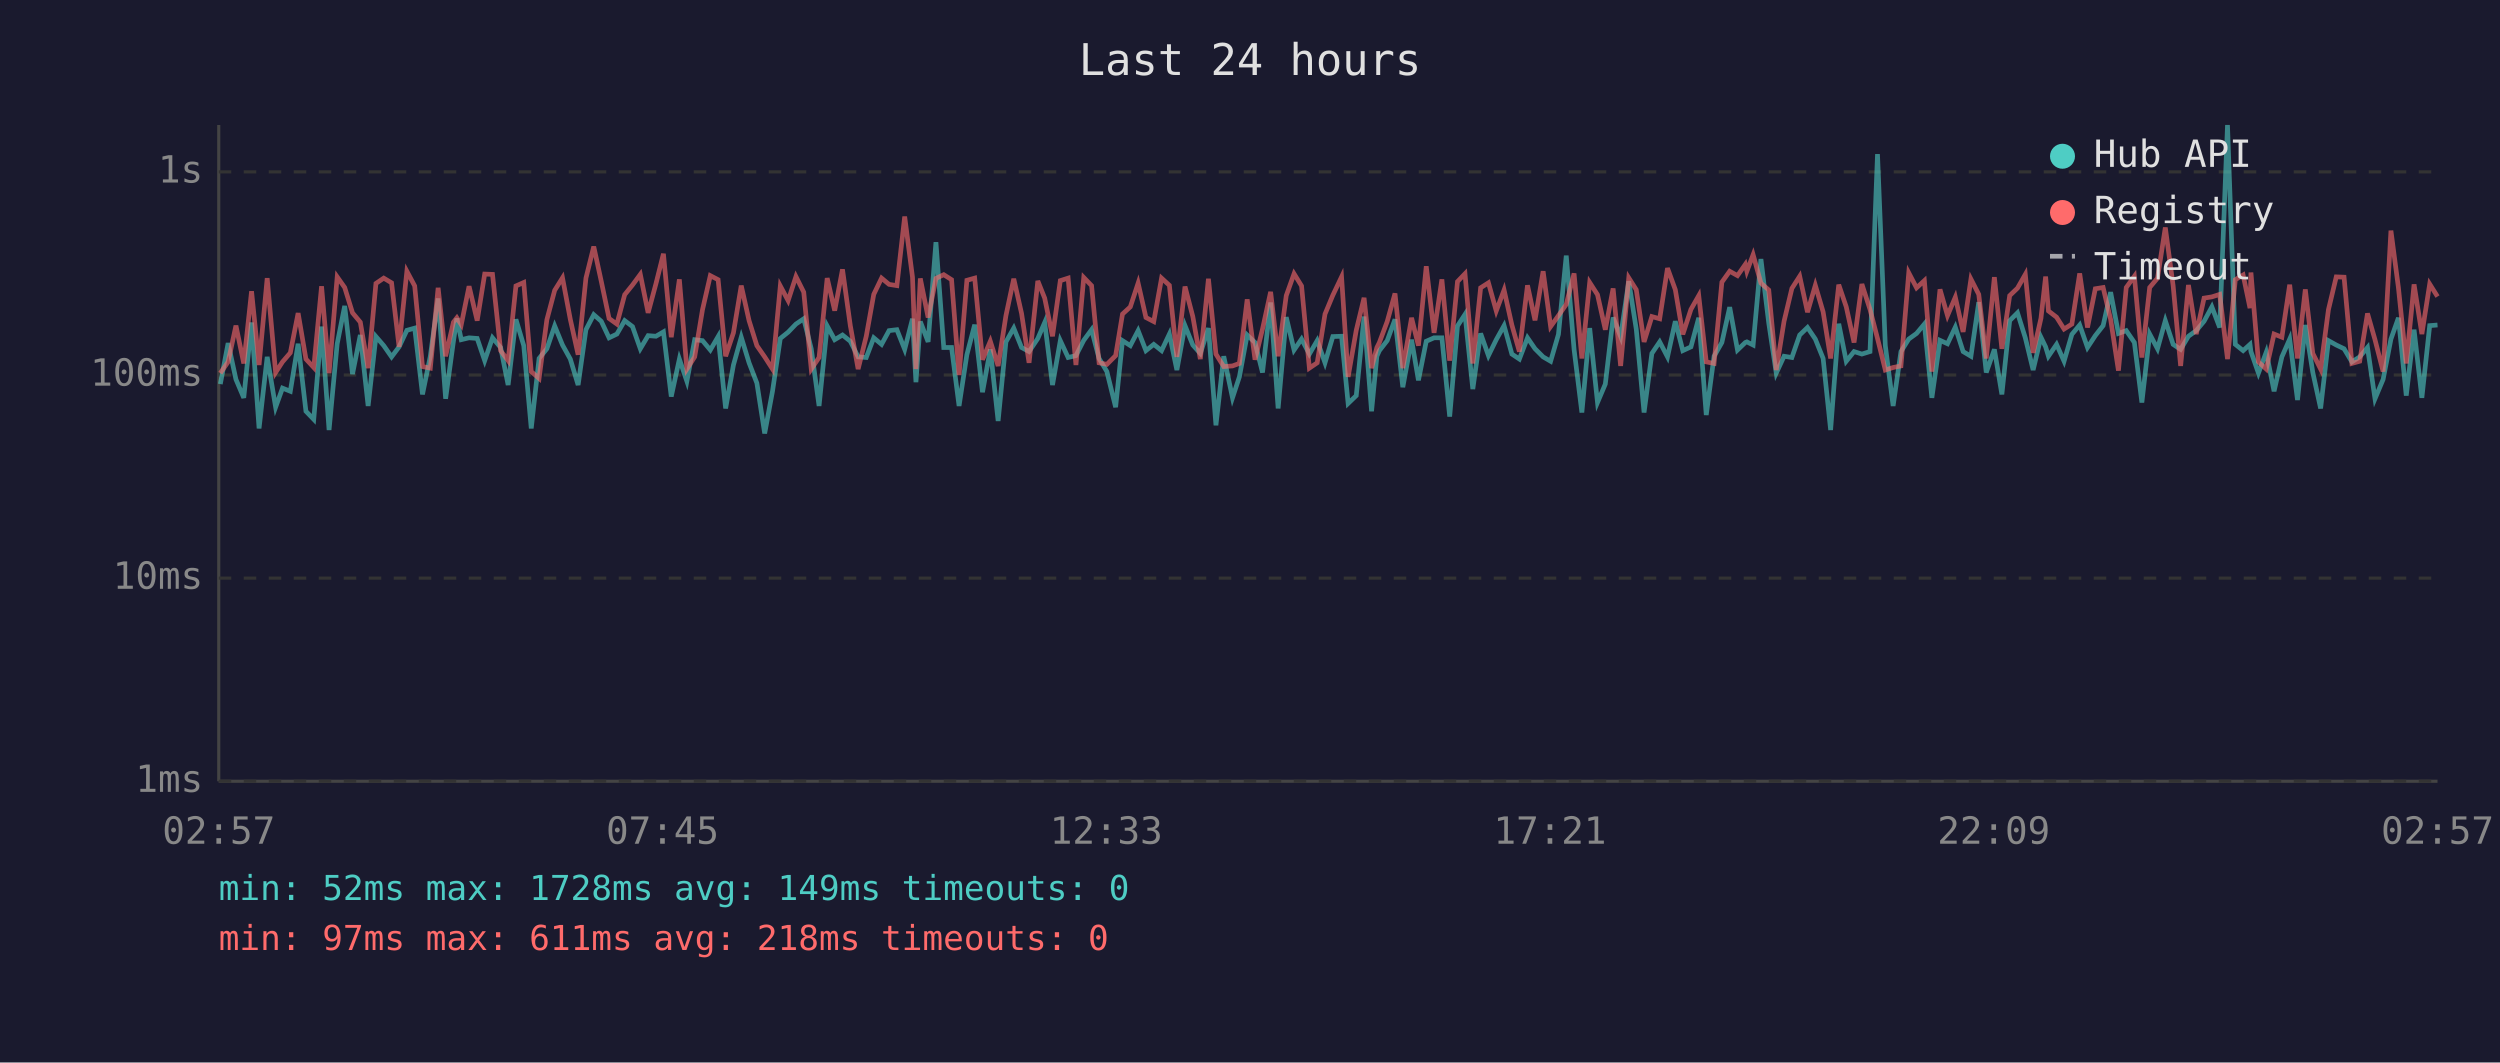
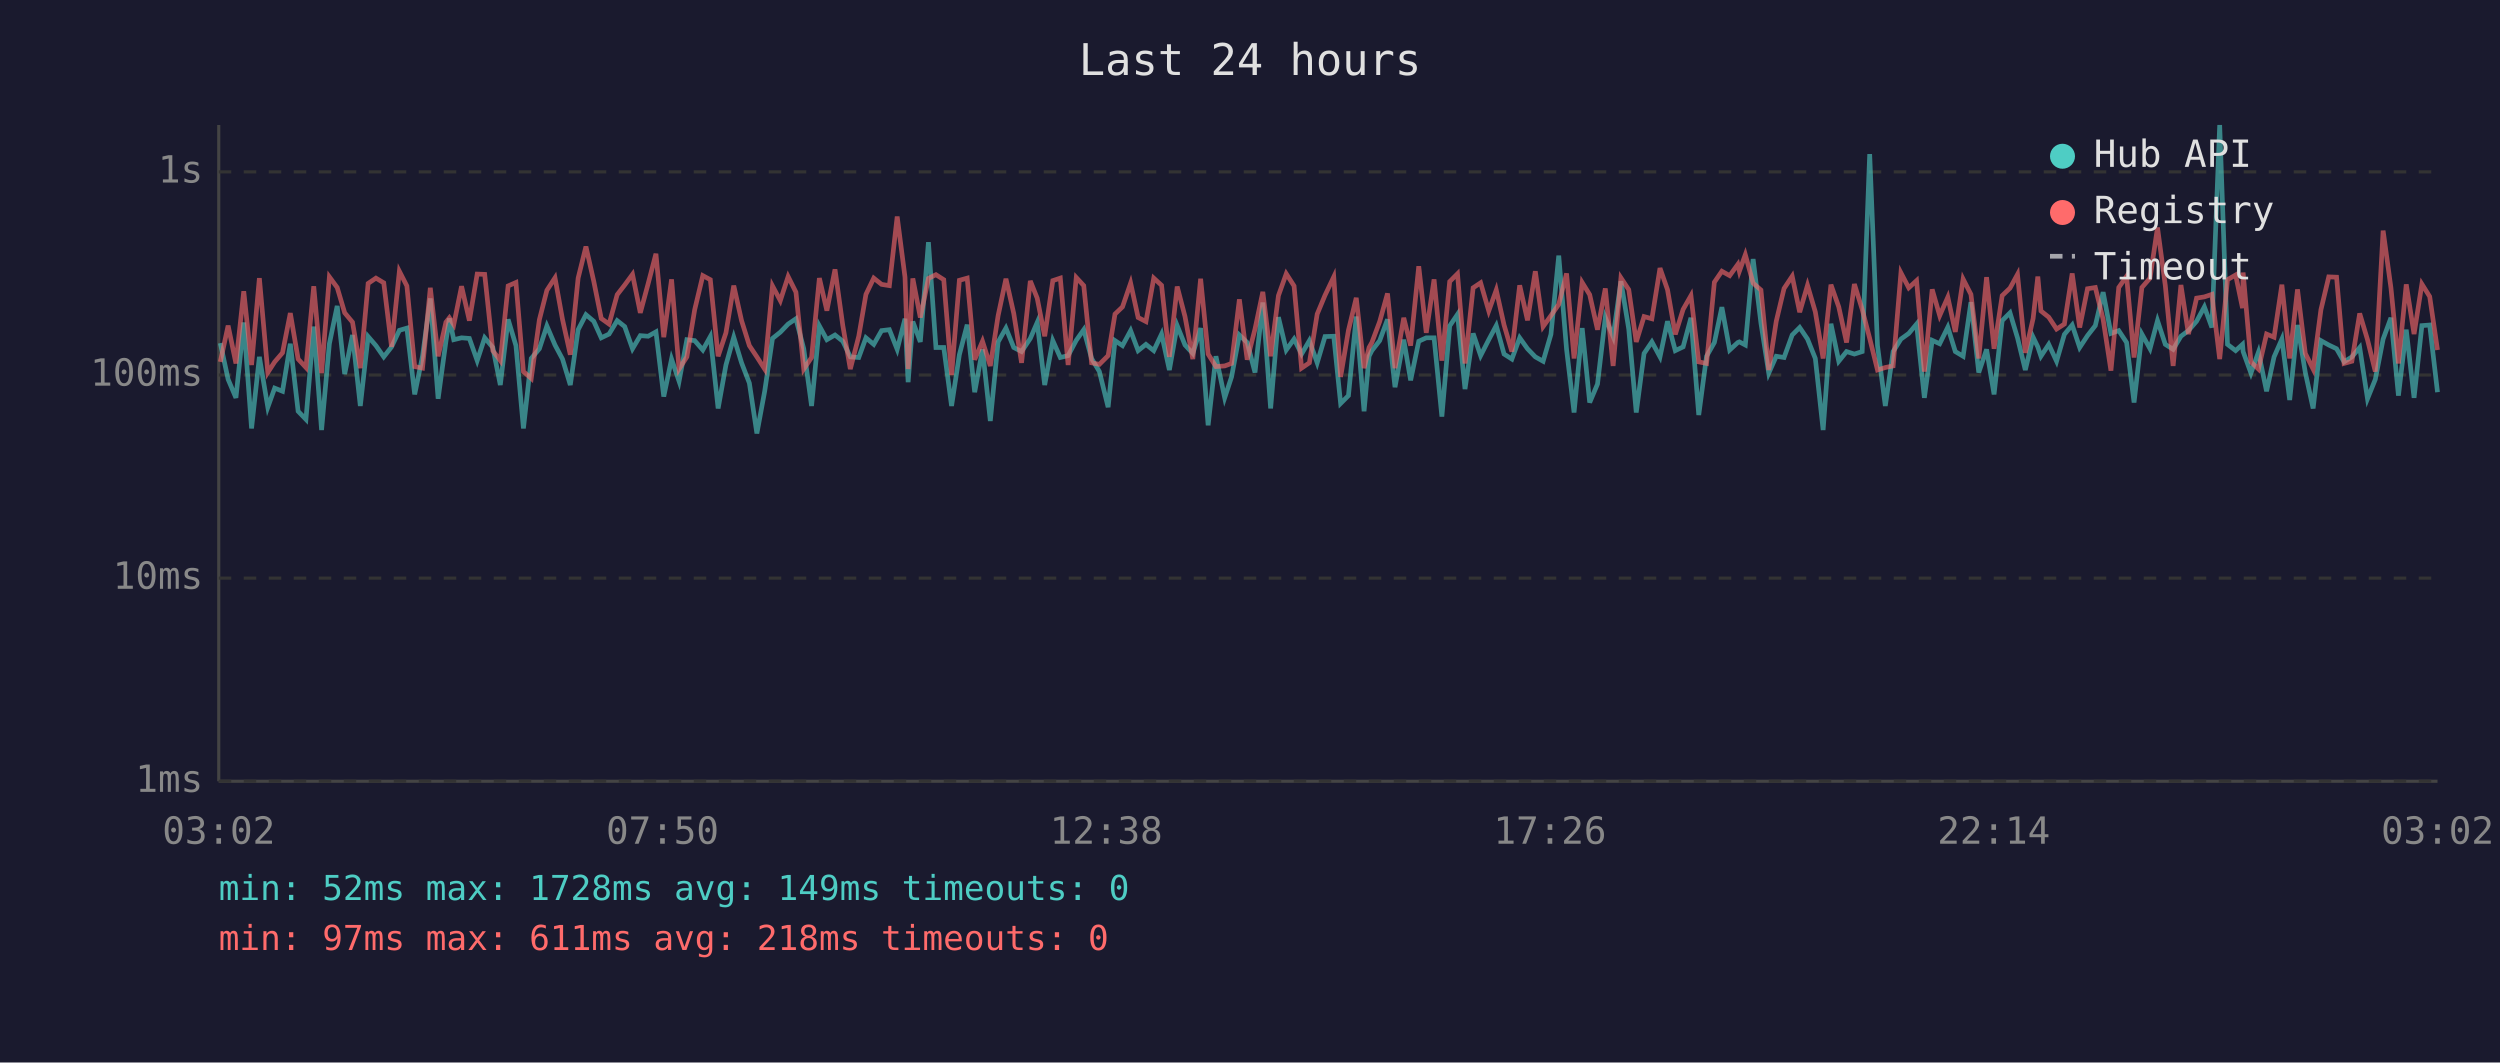
<svg xmlns="http://www.w3.org/2000/svg" viewBox="0 0 800 340" font-family="monospace" font-size="12">
  <rect width="800" height="340" fill="#1a1a2e" />
  <text x="400" y="24" fill="#e0e0e0" font-size="14" text-anchor="middle">Last 24 hours</text>
  <line x1="70" y1="40" x2="70" y2="250" stroke="#444" stroke-width="1" />
  <line x1="70" y1="250" x2="780" y2="250" stroke="#444" stroke-width="1" />
  <line x1="70" y1="250" x2="780" y2="250" stroke="#333" stroke-width="1" stroke-dasharray="4" />
  <text x="65" y="250" fill="#888" text-anchor="end" dominant-baseline="middle">1ms</text>
  <line x1="70" y1="185" x2="780" y2="185" stroke="#333" stroke-width="1" stroke-dasharray="4" />
  <text x="65" y="185" fill="#888" text-anchor="end" dominant-baseline="middle">10ms</text>
  <line x1="70" y1="120" x2="780" y2="120" stroke="#333" stroke-width="1" stroke-dasharray="4" />
  <text x="65" y="120" fill="#888" text-anchor="end" dominant-baseline="middle">100ms</text>
  <line x1="70" y1="55" x2="780" y2="55" stroke="#333" stroke-width="1" stroke-dasharray="4" />
  <text x="65" y="55" fill="#888" text-anchor="end" dominant-baseline="middle">1s</text>
-   <text x="70" y="270" fill="#888" text-anchor="middle">02:57</text>
-   <text x="212" y="270" fill="#888" text-anchor="middle">07:45</text>
-   <text x="354" y="270" fill="#888" text-anchor="middle">12:33</text>
-   <text x="496" y="270" fill="#888" text-anchor="middle">17:21</text>
-   <text x="638" y="270" fill="#888" text-anchor="middle">22:09</text>
-   <text x="780" y="270" fill="#888" text-anchor="middle">02:57</text>
-   <polyline points="70.5,122.9 73.0,109.8 75.5,121.4 78.0,127.3 80.5,103.2 82.9,137.1 85.5,114.2 88.2,130.3 90.4,124.2 92.9,125.2 95.4,110.0 97.9,131.6 100.4,134.2 102.9,104.5 105.3,137.6 107.9,110.0 110.3,97.9 112.8,119.7 115.3,107.2 117.8,129.9 120.3,107.7 122.8,110.6 125.3,114.2 127.7,111.0 130.2,105.7 132.7,105.0 135.2,126.2 137.7,114.0 140.2,95.5 142.6,127.6 145.1,109.2 146.2,101.9 147.6,108.7 150.1,108.1 152.7,108.3 155.1,115.4 157.6,108.1 160.2,111.2 162.6,123.2 165.1,102.2 167.6,110.6 170.0,137.1 172.5,114.7 175.0,111.6 177.5,104.3 180.0,110.4 182.5,114.9 185.0,123.2 187.5,105.5 190.0,100.7 192.4,102.8 194.9,108.1 197.4,106.9 199.9,102.6 202.4,104.5 204.9,111.6 207.4,107.4 209.9,107.6 212.3,106.2 214.8,126.9 217.4,114.9 219.8,122.0 222.3,108.7 224.8,109.0 227.3,112.0 229.8,107.7 232.2,130.7 234.7,116.8 237.2,107.9 239.7,116.1 242.2,122.6 244.7,138.7 247.2,125.2 249.7,108.3 252.2,106.3 254.7,103.7 257.2,102.0 259.6,111.6 262.1,129.9 264.7,104.3 267.1,108.7 269.6,107.2 272.1,109.2 274.6,114.2 277.2,114.4 279.6,108.1 282.1,110.2 284.5,105.8 287.0,105.5 289.5,111.8 292.0,102.0 293.1,122.3 294.5,102.9 297.0,109.4 299.5,77.5 302.0,111.2 304.5,111.2 306.9,129.9 309.4,113.5 311.9,103.9 314.4,125.5 316.9,111.8 319.4,134.7 321.9,109.4 324.4,105.0 326.9,111.2 329.3,112.5 332.1,108.3 334.3,103.2 336.8,123.2 339.3,109.0 341.8,114.4 344.3,113.8 346.8,108.9 349.3,105.5 351.7,114.7 354.2,118.9 357.0,130.3 359.2,109.0 361.7,110.6 364.2,105.8 366.7,112.2 369.2,110.2 371.7,112.2 374.2,106.9 376.6,118.4 379.2,104.2 381.7,110.4 384.1,113.1 386.7,105.0 389.1,136.1 391.6,114.0 394.4,127.3 396.6,120.6 399.1,107.2 401.6,109.6 404.0,119.2 406.6,96.8 409.0,130.7 411.6,101.5 414.1,112.0 416.5,108.5 419.0,113.3 421.5,109.0 424.0,116.1 426.5,107.7 429.3,107.6 431.4,129.1 434.0,126.6 436.5,101.3 438.9,131.6 440.6,114.0 441.4,112.2 443.9,109.0 446.4,102.2 448.9,123.9 451.7,108.7 453.9,121.7 456.4,109.2 458.9,108.1 461.4,108.1 463.9,133.3 466.4,104.3 468.8,100.6 471.3,124.5 473.8,106.7 476.3,113.8 478.8,108.7 481.3,104.2 483.8,113.3 486.2,114.9 488.8,108.1 491.2,111.6 493.8,114.2 496.2,115.6 498.7,107.0 501.2,81.8 503.7,111.8 506.2,132.0 508.7,105.0 511.2,128.8 513.7,122.9 516.2,101.6 518.6,107.7 521.2,90.0 523.6,105.3 526.1,132.0 528.6,113.1 531.1,109.4 533.6,114.2 536.1,102.8 538.5,112.2 541.1,111.0 543.6,101.7 546.0,132.8 548.5,114.0 551.0,109.6 553.5,98.3 556.0,112.0 558.5,109.6 559.0,109.4 561.0,110.4 563.5,82.9 566.0,103.4 568.4,119.4 570.9,114.0 573.4,114.4 575.9,107.2 578.4,104.8 580.9,108.5 583.4,114.7 585.8,137.6 588.4,103.6 590.8,115.6 593.3,112.5 595.8,113.3 598.4,112.5 600.8,49.3 603.3,110.6 605.8,129.9 608.3,112.5 610.8,108.5 613.3,106.7 615.8,103.7 618.2,127.3 620.8,108.9 623.2,110.0 625.7,104.7 628.2,112.5 630.7,114.0 633.2,96.7 635.6,119.2 638.2,111.8 640.6,126.2 643.1,102.6 645.6,100.1 648.1,108.1 650.6,118.4 653.1,107.9 654.6,111.0 655.5,114.0 658.1,110.2 660.5,115.6 663.0,107.0 665.5,104.0 668.0,111.2 670.5,107.4 673.0,104.2 675.4,93.5 677.9,106.7 680.4,105.8 683.0,109.6 685.4,128.8 687.9,106.9 690.4,111.6 692.9,102.6 695.4,110.2 697.8,111.8 700.3,107.6 702.8,105.8 705.3,102.8 707.8,98.2 710.3,104.8 712.8,40.0 715.3,110.2 717.8,112.2 720.0,110.2 720.3,112.5 722.7,119.4 725.2,112.7 727.7,125.2 730.2,114.2 732.7,108.5 735.2,128.0 737.7,104.0 740.1,119.2 742.6,130.7 745.1,109.0 747.6,110.4 750.1,111.6 752.6,115.8 755.1,114.2 757.6,111.2 760.0,127.6 762.6,121.4 765.1,108.5 767.5,101.7 770.0,126.6 772.5,105.5 775.0,127.3 777.5,104.2 780.0,104.0" fill="none" stroke="#4ecdc4" stroke-width="1.5" opacity="0.6" />
-   <polyline points="70.5,119.4 73.0,115.8 75.5,104.2 78.0,116.3 80.5,93.2 82.9,116.8 85.5,89.0 88.2,119.2 90.4,115.8 92.9,112.9 95.4,100.2 97.9,114.9 100.4,117.6 102.9,91.6 105.3,119.4 107.9,88.6 110.3,92.0 112.8,100.1 115.3,103.1 117.8,117.8 120.3,90.7 122.8,89.0 125.3,90.5 127.7,111.0 130.2,86.8 132.7,91.5 135.2,117.3 137.7,117.8 140.2,92.1 142.6,114.0 145.1,103.1 146.2,101.7 147.6,103.9 150.1,91.6 152.7,102.6 155.1,87.7 157.6,87.8 160.2,112.2 162.6,115.4 165.1,91.5 167.6,90.4 170.0,118.9 172.5,121.1 175.0,102.3 177.5,92.9 180.0,88.9 182.5,102.2 185.0,113.5 187.5,89.0 190.0,78.9 192.4,90.0 194.9,101.9 197.4,103.7 199.9,94.3 202.4,91.2 204.9,87.8 207.4,100.1 209.9,90.8 212.3,81.2 214.8,107.9 217.4,89.4 219.8,118.1 222.3,114.2 224.8,99.1 227.3,88.2 229.8,89.5 232.2,114.0 234.7,106.5 237.2,91.4 239.7,102.6 242.2,110.6 244.7,114.2 247.2,118.1 249.7,91.5 252.2,96.2 254.7,88.5 257.2,93.5 259.6,118.1 262.1,114.4 264.7,89.0 267.1,99.4 269.6,86.2 272.1,104.2 274.6,118.1 277.2,107.6 279.6,94.2 282.1,89.0 284.5,91.0 287.0,91.4 289.5,69.3 292.0,88.7 293.1,118.1 294.5,89.1 297.0,101.6 299.5,89.1 302.0,87.9 304.5,89.5 306.9,120.0 309.4,89.7 311.9,89.0 314.4,115.1 316.9,109.2 319.4,117.1 321.9,101.0 324.4,89.2 326.9,100.3 329.3,116.1 332.1,89.9 334.3,95.4 336.8,107.6 339.3,89.8 341.8,89.0 344.3,116.8 346.8,88.8 349.3,91.4 351.7,116.1 354.2,116.6 357.0,113.8 359.2,100.5 361.7,98.2 364.2,90.6 366.7,101.6 369.2,102.9 371.7,89.0 374.2,91.3 376.6,114.2 379.2,91.7 381.7,101.3 384.1,114.9 386.7,89.2 389.1,113.3 391.6,117.3 394.4,117.1 396.6,116.3 399.1,95.8 401.6,115.1 404.0,105.3 406.6,93.4 409.0,114.0 411.6,94.6 414.1,87.6 416.5,91.5 419.0,117.8 421.5,116.1 424.0,100.5 426.5,94.5 429.3,88.6 431.4,120.6 434.0,105.7 436.5,95.3 438.9,117.8 440.6,111.2 441.4,109.6 443.9,102.9 446.4,93.9 448.9,117.8 451.7,101.7 453.9,110.6 456.4,85.2 458.9,106.5 461.4,89.4 463.9,115.4 466.4,90.1 468.8,87.6 471.3,116.3 473.8,92.1 476.3,90.5 478.8,99.5 481.3,92.8 483.8,104.0 486.2,112.5 488.8,91.3 491.2,102.5 493.8,86.8 496.2,104.5 498.7,101.0 501.2,97.4 503.7,87.5 506.2,114.7 508.7,90.4 511.2,94.3 513.7,105.5 516.2,92.3 518.6,117.1 521.2,88.9 523.6,92.7 526.1,109.4 528.6,101.3 531.1,102.0 533.6,85.8 536.1,92.7 538.5,107.0 541.1,99.0 543.6,94.6 546.0,115.8 548.5,116.3 551.0,90.3 553.5,86.8 556.0,88.2 558.5,84.6 559.0,86.8 561.0,81.5 563.5,90.6 566.0,92.8 568.4,118.4 570.9,102.8 573.4,92.3 575.9,88.4 578.4,99.9 580.9,91.3 583.4,99.8 585.8,114.7 588.4,91.1 590.8,98.2 593.3,109.6 595.8,90.9 598.4,99.0 600.8,108.3 603.3,118.4 605.8,117.6 608.3,117.1 610.8,87.3 613.3,92.1 615.8,89.8 618.2,118.9 620.8,92.6 623.2,101.0 625.7,95.1 628.2,106.2 630.7,89.3 633.2,94.2 635.6,114.7 638.2,88.7 640.6,111.6 643.1,94.6 645.6,92.2 648.1,87.8 650.6,112.9 653.1,101.9 654.6,88.5 655.5,99.5 658.1,101.5 660.5,105.3 663.0,103.7 665.5,87.5 668.0,104.8 670.5,92.4 673.0,92.0 675.4,102.2 677.9,118.6 680.4,92.0 683.0,88.4 685.4,114.4 687.9,92.0 690.4,89.0 692.9,72.8 695.4,91.4 697.8,117.1 700.3,91.2 702.8,106.9 705.3,95.4 707.8,95.0 710.3,94.2 712.8,114.9 715.3,89.5 717.8,88.0 720.0,98.6 720.3,87.2 722.7,115.8 725.2,118.1 727.7,106.9 730.2,107.9 732.7,91.1 735.2,114.7 737.7,92.6 740.1,113.1 742.6,118.1 745.1,99.1 747.6,88.6 750.1,88.7 752.6,116.3 755.1,115.6 757.6,100.3 760.0,108.7 762.6,118.9 765.1,73.8 767.5,92.1 770.0,116.3 772.5,91.0 775.0,106.9 777.5,90.9 780.0,94.9" fill="none" stroke="#ff6b6b" stroke-width="1.5" opacity="0.6" />
+   <text x="70" y="270" fill="#888" text-anchor="middle">03:02</text>
+   <text x="212" y="270" fill="#888" text-anchor="middle">07:50</text>
+   <text x="354" y="270" fill="#888" text-anchor="middle">12:38</text>
+   <text x="496" y="270" fill="#888" text-anchor="middle">17:26</text>
+   <text x="638" y="270" fill="#888" text-anchor="middle">22:14</text>
+   <text x="780" y="270" fill="#888" text-anchor="middle">03:02</text>
+   <polyline points="70.5,109.8 73.0,121.4 75.5,127.3 78.0,103.2 80.5,137.1 83.0,114.2 85.7,130.3 87.9,124.2 90.4,125.2 92.9,110.0 95.4,131.6 97.9,134.2 100.4,104.5 102.9,137.6 105.4,110.0 107.9,97.9 110.3,119.7 112.8,107.2 115.3,129.9 117.8,107.7 120.3,110.6 122.8,114.2 125.3,111.0 127.8,105.7 130.2,105.0 132.7,126.2 135.2,114.0 137.7,95.5 140.2,127.6 142.7,109.2 143.8,101.9 145.2,108.7 147.7,108.1 150.2,108.3 152.7,115.4 155.1,108.1 157.7,111.2 160.1,123.2 162.6,102.2 165.1,110.6 167.5,137.1 170.0,114.7 172.6,111.6 175.0,104.3 177.6,110.4 180.0,114.9 182.5,123.2 185.0,105.5 187.5,100.7 190.0,102.8 192.4,108.1 194.9,106.9 197.5,102.6 199.9,104.5 202.4,111.6 204.9,107.4 207.4,107.6 209.9,106.2 212.4,126.9 214.9,114.9 217.3,122.0 219.8,108.7 222.3,109.0 224.9,112.0 227.3,107.7 229.8,130.7 232.3,116.8 234.8,107.9 237.3,116.1 239.8,122.6 242.2,138.7 244.7,125.2 247.2,108.3 249.7,106.3 252.2,103.7 254.7,102.0 257.2,111.6 259.7,129.9 262.2,104.3 264.6,108.7 267.2,107.2 269.7,109.2 272.1,114.2 274.8,114.4 277.1,108.1 279.6,110.2 282.1,105.8 284.6,105.5 287.1,111.8 289.6,102.0 290.6,122.3 292.1,102.9 294.5,109.4 297.1,77.5 299.5,111.2 302.0,111.2 304.5,129.9 307.0,113.5 309.5,103.9 311.9,125.5 314.4,111.8 316.9,134.7 319.4,109.4 321.9,105.0 324.4,111.2 326.9,112.5 329.7,108.3 331.9,103.2 334.3,123.2 336.9,109.0 339.3,114.4 341.8,113.8 344.4,108.9 346.8,105.5 349.3,114.7 351.8,118.9 354.6,130.3 356.8,109.0 359.2,110.6 361.8,105.8 364.2,112.2 366.7,110.2 369.2,112.2 371.7,106.9 374.2,118.4 376.7,104.2 379.2,110.4 381.7,113.1 384.2,105.0 386.6,136.1 389.1,114.0 391.9,127.3 394.1,120.6 396.6,107.2 399.1,109.6 401.6,119.2 404.1,96.8 406.6,130.7 409.1,101.5 411.6,112.0 414.1,108.5 416.5,113.3 419.0,109.0 421.5,116.1 424.0,107.7 426.8,107.6 429.0,129.1 431.5,126.6 434.0,101.3 436.5,131.6 438.1,114.0 439.0,112.2 441.5,109.0 444.0,102.2 446.4,123.9 449.2,108.7 451.4,121.7 454.0,109.2 456.4,108.1 458.9,108.1 461.4,133.3 463.9,104.3 466.4,100.6 468.8,124.5 471.4,106.7 473.8,113.8 476.4,108.7 478.8,104.2 481.3,113.3 483.8,114.9 486.3,108.1 488.8,111.6 491.3,114.2 493.8,115.6 496.3,107.0 498.8,81.8 501.3,111.8 503.7,132.0 506.3,105.0 508.7,128.8 511.2,122.9 513.7,101.6 516.2,107.7 518.7,90.0 521.2,105.3 523.6,132.0 526.1,113.1 528.6,109.4 531.2,114.2 533.6,102.8 536.1,112.2 538.6,111.0 541.1,101.7 543.6,132.8 546.1,114.0 548.6,109.6 551.0,98.3 553.5,112.0 556.1,109.6 556.6,109.4 558.5,110.4 561.0,82.9 563.5,103.4 566.0,119.4 568.4,114.0 570.9,114.4 573.5,107.2 575.9,104.8 578.4,108.5 580.9,114.7 583.4,137.6 585.9,103.6 588.4,115.6 590.9,112.5 593.4,113.3 595.9,112.5 598.3,49.3 600.8,110.6 603.3,129.9 605.8,112.5 608.3,108.5 610.8,106.7 613.3,103.7 615.8,127.3 618.3,108.9 620.7,110.0 623.3,104.7 625.7,112.5 628.2,114.0 630.7,96.7 633.2,119.2 635.7,111.8 638.1,126.2 640.7,102.6 643.2,100.1 645.6,108.1 648.1,118.4 650.6,107.9 652.1,111.0 653.1,114.0 655.6,110.2 658.1,115.6 660.6,107.0 663.1,104.0 665.5,111.2 668.0,107.4 670.5,104.2 673.0,93.5 675.5,106.7 678.0,105.8 680.5,109.6 682.9,128.8 685.4,106.9 688.0,111.6 690.4,102.6 692.9,110.2 695.4,111.8 697.9,107.6 700.3,105.8 702.9,102.8 705.4,98.2 707.8,104.8 710.3,40.0 712.8,110.2 715.4,112.2 717.6,110.2 717.8,112.5 720.3,119.4 722.7,112.7 725.3,125.2 727.7,114.2 730.2,108.5 732.7,128.0 735.2,104.0 737.7,119.2 740.2,130.7 742.7,109.0 745.2,110.4 747.7,111.6 750.1,115.8 752.6,114.2 755.1,111.2 757.6,127.6 760.1,121.4 762.6,108.5 765.1,101.7 767.5,126.6 770.0,105.5 772.5,127.3 775.0,104.2 777.5,104.0 780.0,125.5" fill="none" stroke="#4ecdc4" stroke-width="1.5" opacity="0.6" />
+   <polyline points="70.5,115.8 73.0,104.2 75.5,116.3 78.0,93.2 80.5,116.8 83.0,89.0 85.7,119.2 87.9,115.8 90.4,112.9 92.9,100.2 95.4,114.9 97.9,117.6 100.4,91.6 102.9,119.4 105.4,88.6 107.9,92.0 110.3,100.1 112.8,103.1 115.3,117.8 117.8,90.7 120.3,89.0 122.8,90.5 125.3,111.0 127.8,86.8 130.2,91.5 132.7,117.3 135.2,117.8 137.7,92.1 140.2,114.0 142.7,103.1 143.8,101.7 145.2,103.9 147.7,91.6 150.2,102.6 152.7,87.7 155.1,87.8 157.7,112.2 160.1,115.4 162.6,91.5 165.1,90.4 167.5,118.9 170.0,121.1 172.6,102.3 175.0,92.9 177.6,88.9 180.0,102.2 182.5,113.5 185.0,89.0 187.5,78.9 190.0,90.0 192.4,101.9 194.9,103.7 197.5,94.3 199.9,91.2 202.4,87.8 204.9,100.1 207.4,90.8 209.9,81.2 212.4,107.9 214.9,89.4 217.3,118.1 219.8,114.2 222.3,99.1 224.9,88.2 227.3,89.5 229.8,114.0 232.3,106.5 234.8,91.4 237.3,102.6 239.8,110.6 242.2,114.2 244.7,118.1 247.2,91.5 249.7,96.2 252.2,88.5 254.7,93.5 257.2,118.1 259.7,114.4 262.2,89.0 264.6,99.4 267.2,86.2 269.7,104.2 272.1,118.1 274.8,107.6 277.1,94.2 279.6,89.0 282.1,91.0 284.6,91.4 287.1,69.3 289.6,88.7 290.6,118.1 292.1,89.1 294.5,101.6 297.1,89.1 299.5,87.9 302.0,89.5 304.5,120.0 307.0,89.7 309.5,89.0 311.9,115.1 314.4,109.2 316.9,117.1 319.4,101.0 321.9,89.2 324.4,100.3 326.9,116.1 329.7,89.9 331.9,95.4 334.3,107.6 336.9,89.8 339.3,89.0 341.8,116.8 344.4,88.8 346.8,91.4 349.3,116.1 351.8,116.6 354.6,113.8 356.8,100.5 359.2,98.2 361.8,90.6 364.2,101.6 366.7,102.9 369.2,89.0 371.7,91.3 374.2,114.2 376.7,91.7 379.2,101.3 381.7,114.9 384.2,89.2 386.6,113.3 389.1,117.3 391.9,117.1 394.1,116.3 396.6,95.8 399.1,115.1 401.6,105.3 404.1,93.4 406.6,114.0 409.1,94.6 411.6,87.6 414.1,91.5 416.5,117.8 419.0,116.1 421.5,100.5 424.0,94.5 426.8,88.6 429.0,120.6 431.5,105.7 434.0,95.3 436.5,117.8 438.1,111.2 439.0,109.6 441.5,102.9 444.0,93.9 446.4,117.8 449.2,101.7 451.4,110.6 454.0,85.2 456.4,106.5 458.9,89.4 461.4,115.4 463.9,90.1 466.4,87.6 468.8,116.3 471.4,92.1 473.8,90.5 476.4,99.5 478.8,92.8 481.3,104.0 483.8,112.5 486.3,91.3 488.8,102.5 491.3,86.8 493.8,104.5 496.3,101.0 498.8,97.4 501.3,87.5 503.7,114.7 506.3,90.4 508.7,94.3 511.2,105.5 513.7,92.3 516.2,117.1 518.7,88.9 521.2,92.7 523.6,109.4 526.1,101.3 528.6,102.0 531.2,85.8 533.6,92.7 536.1,107.0 538.6,99.0 541.1,94.6 543.6,115.8 546.1,116.3 548.6,90.3 551.0,86.8 553.5,88.2 556.1,84.6 556.6,86.8 558.5,81.5 561.0,90.6 563.5,92.8 566.0,118.4 568.4,102.8 570.9,92.3 573.5,88.4 575.9,99.9 578.4,91.3 580.9,99.8 583.4,114.7 585.9,91.1 588.4,98.2 590.9,109.6 593.4,90.9 595.9,99.0 598.3,108.3 600.8,118.4 603.3,117.6 605.8,117.1 608.3,87.3 610.8,92.1 613.3,89.8 615.8,118.9 618.3,92.6 620.7,101.0 623.3,95.1 625.7,106.2 628.2,89.3 630.7,94.2 633.2,114.7 635.7,88.7 638.1,111.6 640.7,94.6 643.2,92.2 645.6,87.8 648.1,112.9 650.6,101.9 652.1,88.5 653.1,99.5 655.6,101.5 658.1,105.3 660.6,103.7 663.1,87.5 665.5,104.8 668.0,92.4 670.5,92.0 673.0,102.2 675.5,118.6 678.0,92.0 680.5,88.4 682.9,114.4 685.4,92.0 688.0,89.0 690.4,72.8 692.9,91.4 695.4,117.1 697.9,91.2 700.3,106.9 702.9,95.4 705.4,95.0 707.8,94.2 710.3,114.9 712.8,89.5 715.4,88.0 717.6,98.6 717.8,87.2 720.3,115.8 722.7,118.1 725.3,106.9 727.7,107.9 730.2,91.1 732.7,114.7 735.2,92.6 737.7,113.1 740.2,118.1 742.7,99.1 745.2,88.6 747.7,88.7 750.1,116.3 752.6,115.6 755.1,100.3 757.6,108.7 760.1,118.9 762.6,73.8 765.1,92.1 767.5,116.3 770.0,91.0 772.5,106.9 775.0,90.9 777.5,94.9 780.0,112.0" fill="none" stroke="#ff6b6b" stroke-width="1.5" opacity="0.6" />
  <circle cx="660" cy="50" r="4" fill="#4ecdc4" />
  <text x="670" y="50" fill="#e0e0e0" dominant-baseline="middle">Hub API</text>
  <circle cx="660" cy="68" r="4" fill="#ff6b6b" />
  <text x="670" y="68" fill="#e0e0e0" dominant-baseline="middle">Registry</text>
  <line x1="656" y1="82" x2="664" y2="82" stroke="#e0e0e0" stroke-width="1.5" stroke-dasharray="4,3" opacity="0.7" />
  <text x="670" y="86" fill="#e0e0e0" dominant-baseline="middle">Timeout</text>
  <text x="70" y="288" fill="#4ecdc4" font-size="11">min: 52ms  max: 1728ms  avg: 149ms  timeouts: 0</text>
  <text x="70" y="304" fill="#ff6b6b" font-size="11">min: 97ms  max: 611ms  avg: 218ms  timeouts: 0</text>
</svg>
